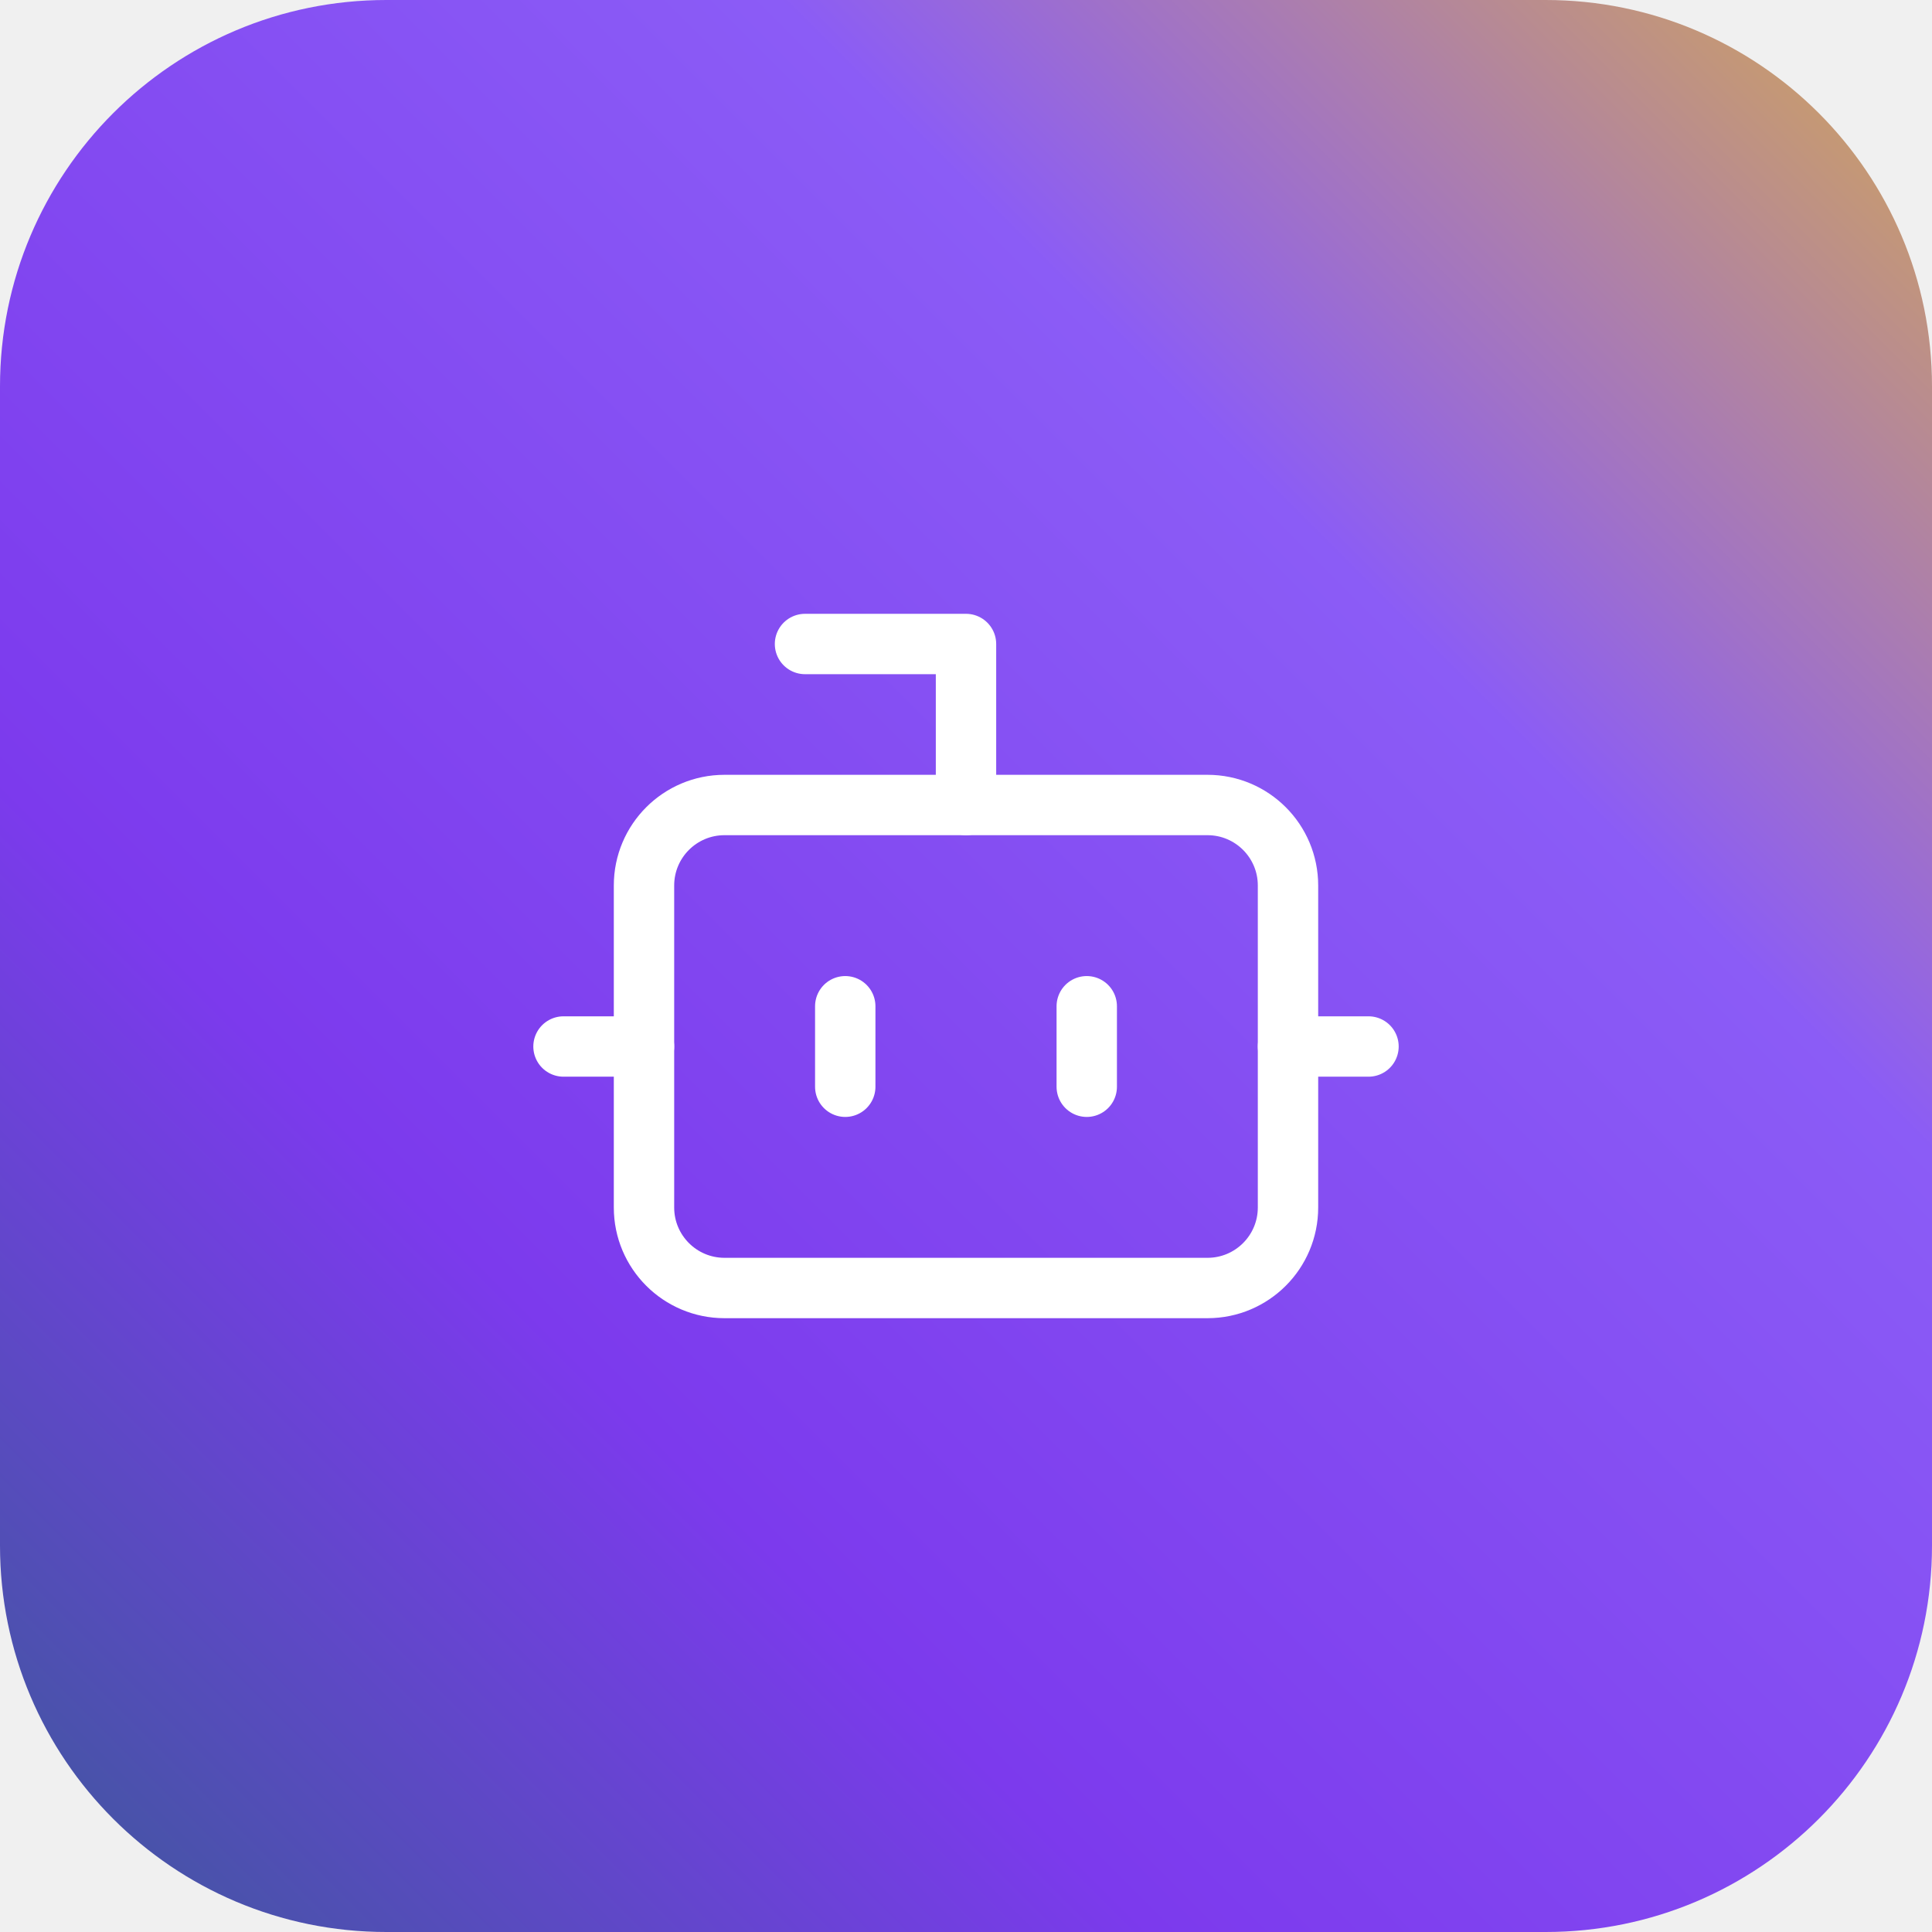
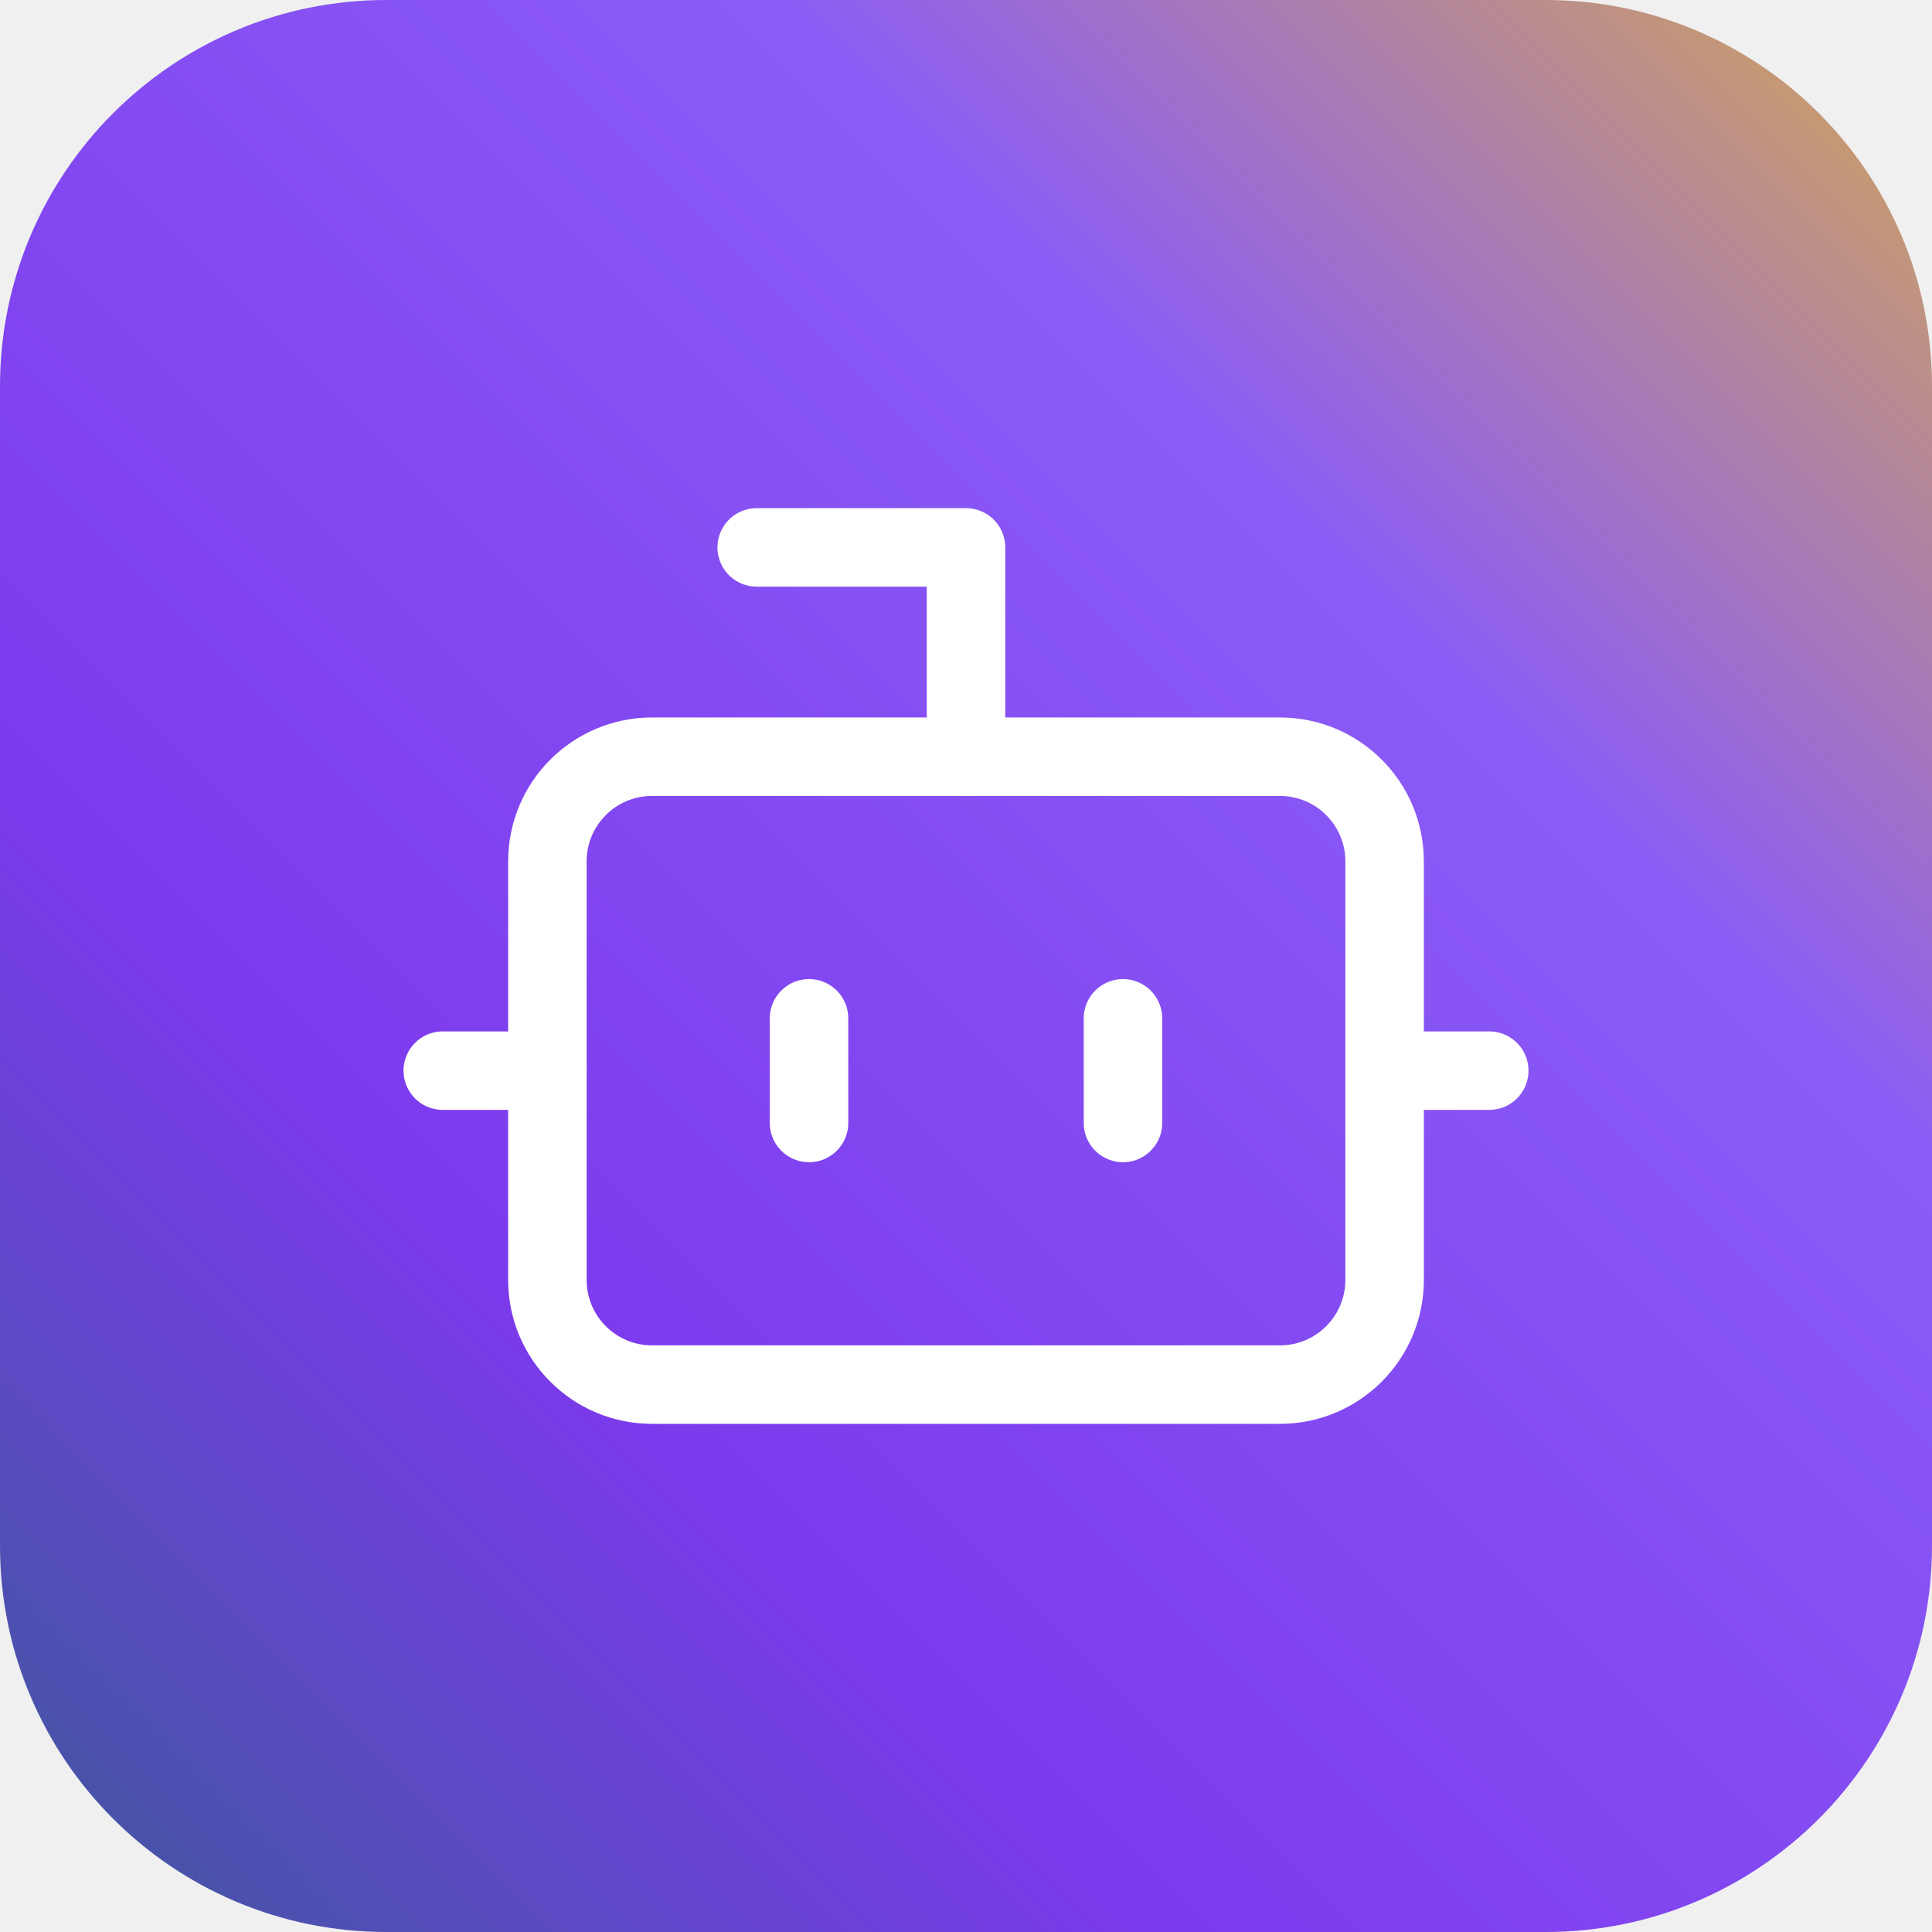
<svg xmlns="http://www.w3.org/2000/svg" viewBox="0 0 180 180" width="180" height="180">
  <defs>
    <linearGradient id="bgGradient" x1="100%" y1="0%" x2="0%" y2="100%">
      <stop offset="0%" style="stop-color:#d4a853" />
      <stop offset="30%" style="stop-color:#8b5cf6" />
      <stop offset="70%" style="stop-color:#7c3aed" />
      <stop offset="100%" style="stop-color:#3b5998" />
    </linearGradient>
  </defs>
  <rect x="0" y="0" width="180" height="180" rx="36" ry="36" fill="url(#bgGradient)" />
-   <g transform="translate(45, 45) scale(3.75)" stroke="#ffffff" stroke-width="1.5" stroke-linecap="round" stroke-linejoin="round" fill="none">
+   <g transform="translate(31.5, 31.5) scale(4.875)" stroke="#ffffff" stroke-width="1.5" stroke-linecap="round" stroke-linejoin="round" fill="none">
    <path d="M12 8V4H8" />
    <rect x="4" y="8" width="16" height="12" rx="2" />
    <path d="M2 14h2" />
    <path d="M20 14h2" />
    <path d="M9 13v2" />
    <path d="M15 13v2" />
  </g>
</svg>
